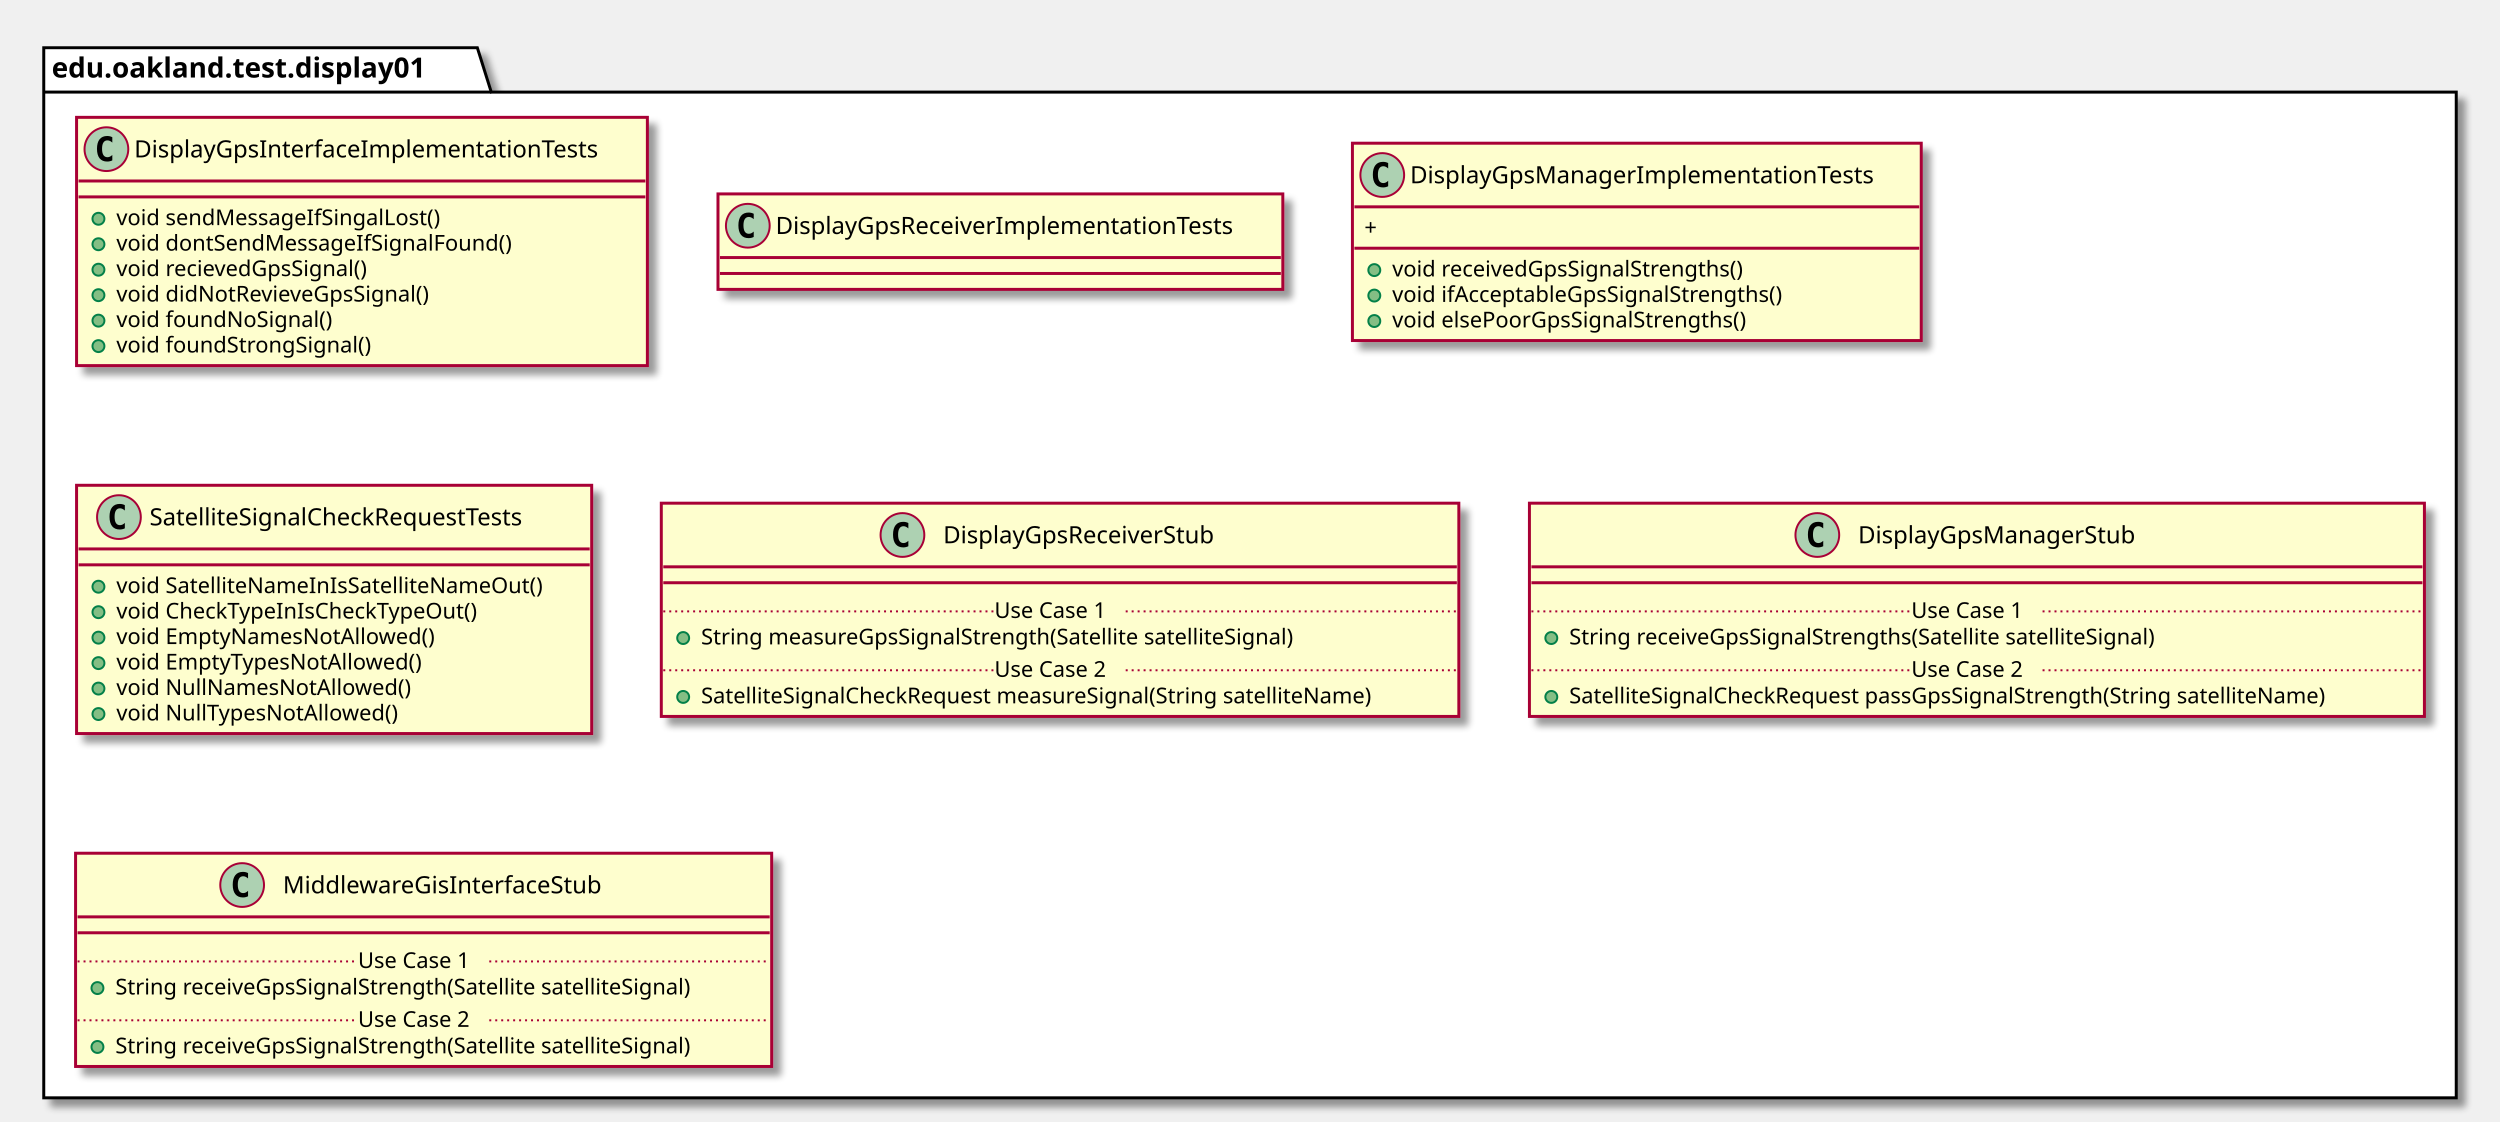
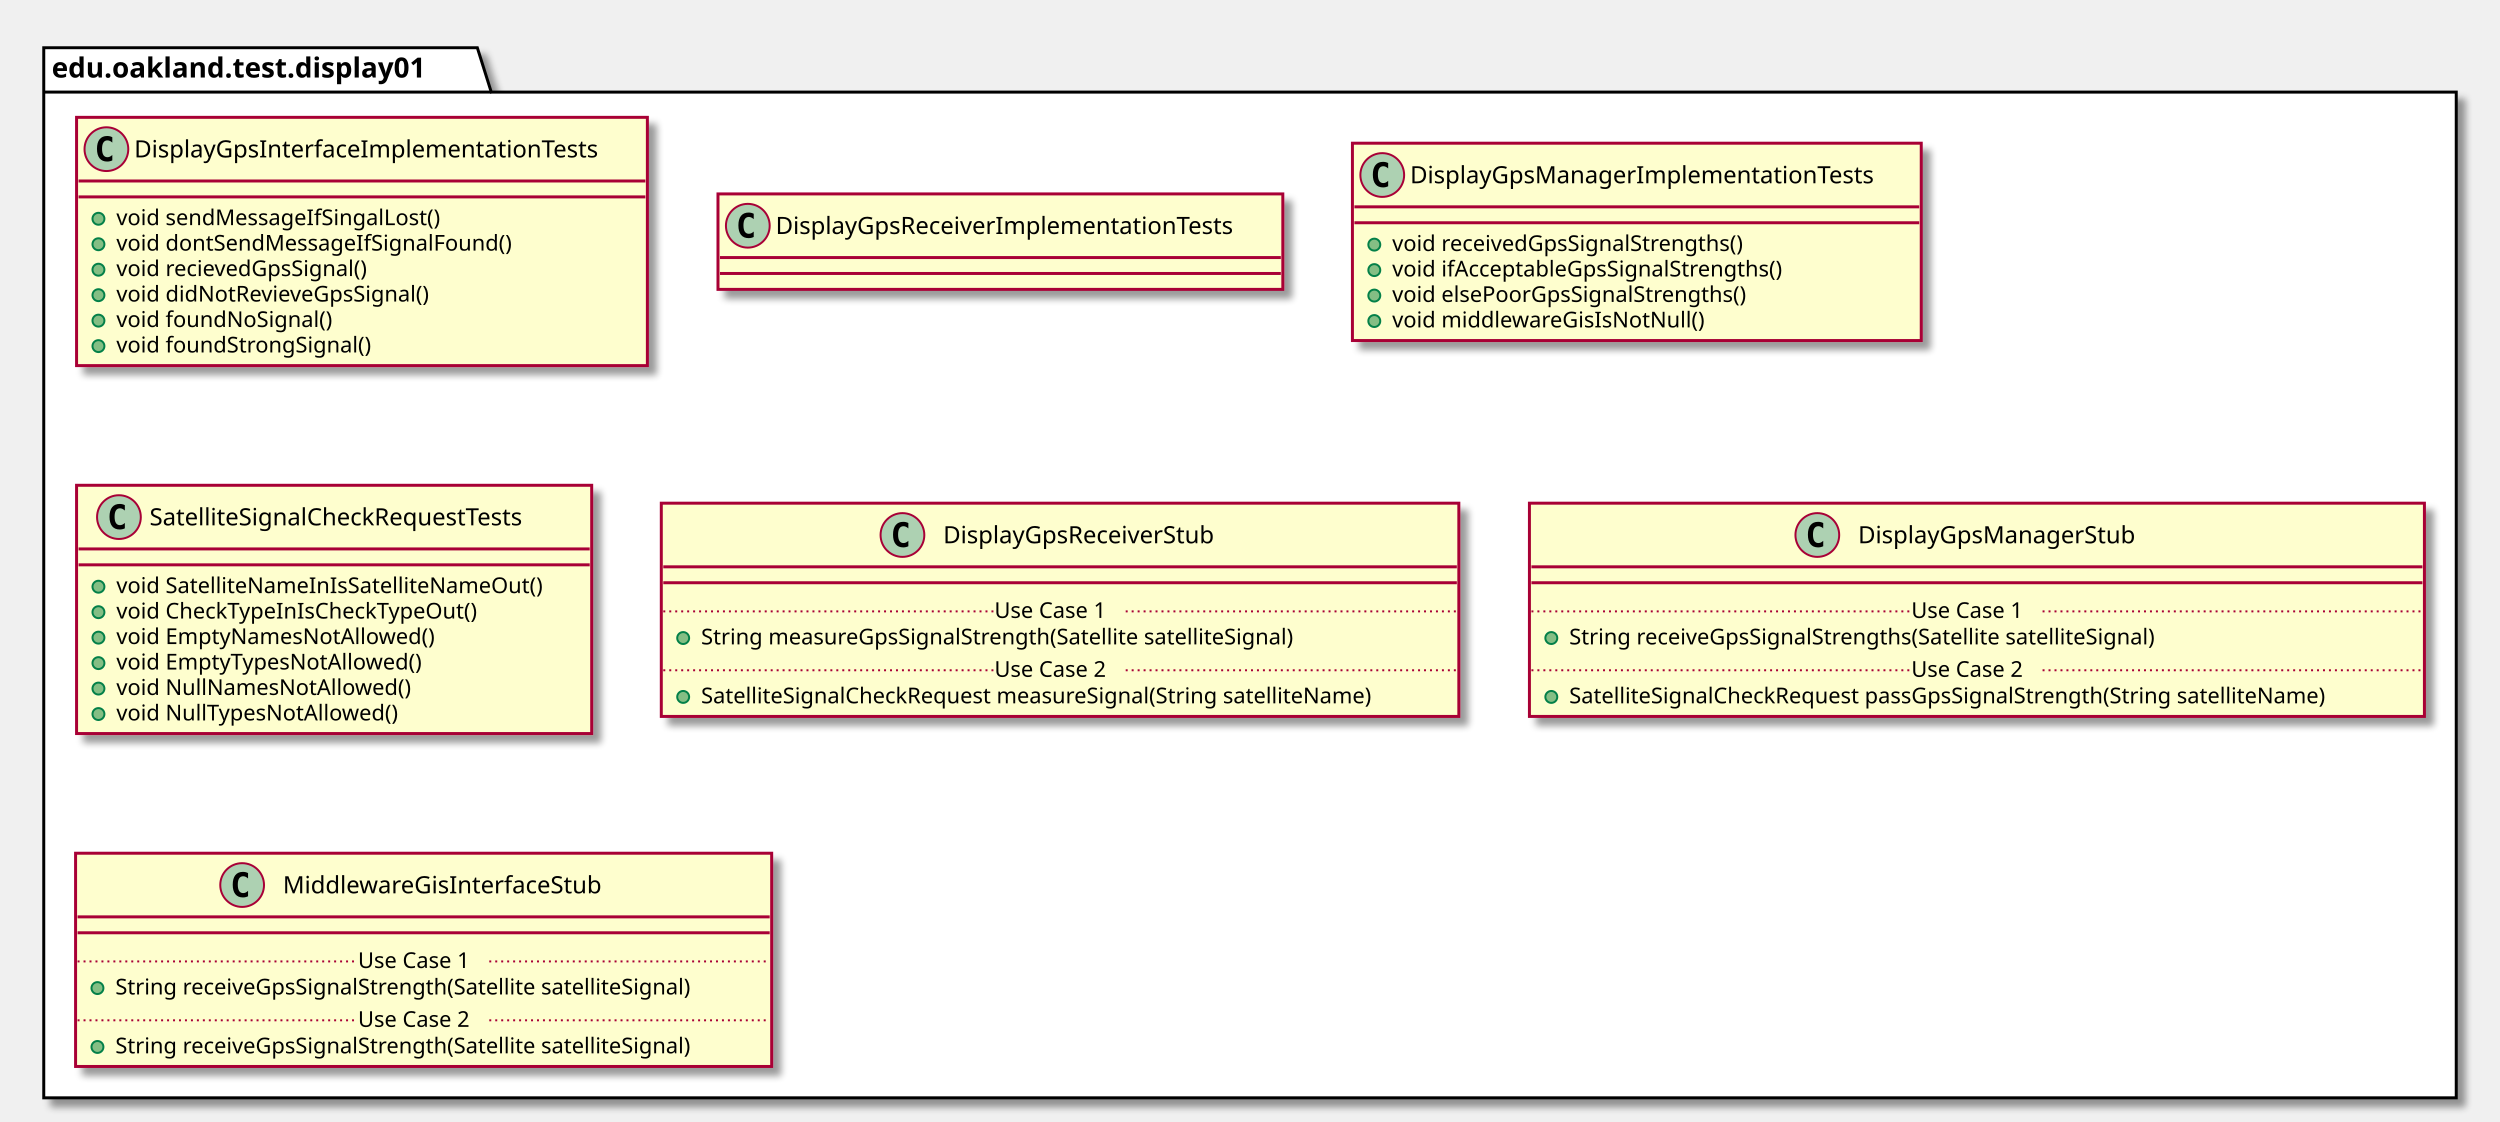
<svg xmlns="http://www.w3.org/2000/svg" contentScriptType="application/ecmascript" contentStyleType="text/css" height="564px" preserveAspectRatio="none" style="width:1257px;height:564px;" version="1.1" viewBox="0 0 1257 564" width="1257px" zoomAndPan="magnify">
  <defs>
-     <filter height="300%" id="f1f9w9iwtjtbod" width="300%" x="-1" y="-1">
+     <filter height="300%" id="fse7dhkxanp91" width="300%" x="-1" y="-1">
      <feGaussianBlur result="blurOut" stdDeviation="2.0" />
      <feColorMatrix in="blurOut" result="blurOut2" type="matrix" values="0 0 0 0 0 0 0 0 0 0 0 0 0 0 0 0 0 0 .4 0" />
      <feOffset dx="4.0" dy="4.0" in="blurOut2" result="blurOut3" />
      <feBlend in="SourceGraphic" in2="blurOut3" mode="normal" />
    </filter>
  </defs>
  <g>
-     <polygon fill="#FFFFFF" filter="url(#f1f9w9iwtjtbod)" points="22,24,240,24,247,46.297,1235,46.297,1235,552,22,552,22,24" style="stroke: #000000; stroke-width: 1.5;" />
+     <polygon fill="#FFFFFF" filter="url(#fse7dhkxanp91)" points="22,24,240,24,247,46.297,1235,46.297,1235,552,22,552,22,24" style="stroke: #000000; stroke-width: 1.5;" />
    <line style="stroke: #000000; stroke-width: 1.5;" x1="22" x2="247" y1="46.297" y2="46.297" />
    <text fill="#000000" font-family="sans-serif" font-size="14" font-weight="bold" lengthAdjust="spacingAndGlyphs" textLength="212" x="26" y="38.995">edu.oakland.test.display01</text>
-     <rect fill="#FEFECE" filter="url(#f1f9w9iwtjtbod)" height="124.828" id="DisplayGpsInterfaceImplementationTests" style="stroke: #A80036; stroke-width: 1.5;" width="287" x="38.5" y="59" />
+     <rect fill="#FEFECE" filter="url(#fse7dhkxanp91)" height="124.828" id="DisplayGpsInterfaceImplementationTests" style="stroke: #A80036; stroke-width: 1.5;" width="287" x="38.5" y="59" />
    <ellipse cx="53.5" cy="75" fill="#ADD1B2" rx="11" ry="11" style="stroke: #A80036; stroke-width: 1.0;" />
    <path d="M56.469,80.641 Q55.891,80.938 55.25,81.078 Q54.609,81.234 53.906,81.234 Q51.406,81.234 50.078,79.594 Q48.766,77.938 48.766,74.812 Q48.766,71.688 50.078,70.031 Q51.406,68.375 53.906,68.375 Q54.609,68.375 55.25,68.531 Q55.906,68.688 56.469,68.984 L56.469,71.703 Q55.844,71.125 55.25,70.859 Q54.656,70.578 54.031,70.578 Q52.688,70.578 52,71.656 Q51.312,72.719 51.312,74.812 Q51.312,76.906 52,77.984 Q52.688,79.047 54.031,79.047 Q54.656,79.047 55.25,78.781 Q55.844,78.5 56.469,77.922 L56.469,80.641 Z " />
    <text fill="#000000" font-family="sans-serif" font-size="12" lengthAdjust="spacingAndGlyphs" textLength="255" x="67.5" y="79.154">DisplayGpsInterfaceImplementationTests</text>
    <line style="stroke: #A80036; stroke-width: 1.5;" x1="39.5" x2="324.5" y1="91" y2="91" />
    <line style="stroke: #A80036; stroke-width: 1.5;" x1="39.5" x2="324.5" y1="99" y2="99" />
    <ellipse cx="49.5" cy="110" fill="#84BE84" rx="3" ry="3" style="stroke: #038048; stroke-width: 1.0;" />
    <text fill="#000000" font-family="sans-serif" font-size="11" lengthAdjust="spacingAndGlyphs" textLength="180" x="58.5" y="113.21">void sendMessageIfSingalLost()</text>
    <ellipse cx="49.5" cy="122.805" fill="#84BE84" rx="3" ry="3" style="stroke: #038048; stroke-width: 1.0;" />
    <text fill="#000000" font-family="sans-serif" font-size="11" lengthAdjust="spacingAndGlyphs" textLength="216" x="58.5" y="126.015">void dontSendMessageIfSignalFound()</text>
    <ellipse cx="49.5" cy="135.609" fill="#84BE84" rx="3" ry="3" style="stroke: #038048; stroke-width: 1.0;" />
    <text fill="#000000" font-family="sans-serif" font-size="11" lengthAdjust="spacingAndGlyphs" textLength="141" x="58.5" y="138.82">void recievedGpsSignal()</text>
    <ellipse cx="49.5" cy="148.414" fill="#84BE84" rx="3" ry="3" style="stroke: #038048; stroke-width: 1.0;" />
    <text fill="#000000" font-family="sans-serif" font-size="11" lengthAdjust="spacingAndGlyphs" textLength="172" x="58.5" y="151.625">void didNotRevieveGpsSignal()</text>
    <ellipse cx="49.5" cy="161.219" fill="#84BE84" rx="3" ry="3" style="stroke: #038048; stroke-width: 1.0;" />
    <text fill="#000000" font-family="sans-serif" font-size="11" lengthAdjust="spacingAndGlyphs" textLength="117" x="58.5" y="164.429">void foundNoSignal()</text>
    <ellipse cx="49.5" cy="174.023" fill="#84BE84" rx="3" ry="3" style="stroke: #038048; stroke-width: 1.0;" />
    <text fill="#000000" font-family="sans-serif" font-size="11" lengthAdjust="spacingAndGlyphs" textLength="140" x="58.5" y="177.234">void foundStrongSignal()</text>
-     <rect fill="#FEFECE" filter="url(#f1f9w9iwtjtbod)" height="48" id="DisplayGpsReceiverImplementationTests" style="stroke: #A80036; stroke-width: 1.5;" width="284" x="361" y="97.5" />
+     <rect fill="#FEFECE" filter="url(#fse7dhkxanp91)" height="48" id="DisplayGpsReceiverImplementationTests" style="stroke: #A80036; stroke-width: 1.5;" width="284" x="361" y="97.5" />
    <ellipse cx="376" cy="113.5" fill="#ADD1B2" rx="11" ry="11" style="stroke: #A80036; stroke-width: 1.0;" />
    <path d="M378.969,119.141 Q378.391,119.438 377.75,119.578 Q377.109,119.734 376.406,119.734 Q373.906,119.734 372.578,118.094 Q371.266,116.438 371.266,113.312 Q371.266,110.188 372.578,108.531 Q373.906,106.875 376.406,106.875 Q377.109,106.875 377.75,107.031 Q378.406,107.188 378.969,107.484 L378.969,110.203 Q378.344,109.625 377.75,109.359 Q377.156,109.078 376.531,109.078 Q375.188,109.078 374.5,110.156 Q373.812,111.219 373.812,113.312 Q373.812,115.406 374.5,116.484 Q375.188,117.547 376.531,117.547 Q377.156,117.547 377.75,117.281 Q378.344,117 378.969,116.422 L378.969,119.141 Z " />
    <text fill="#000000" font-family="sans-serif" font-size="12" lengthAdjust="spacingAndGlyphs" textLength="252" x="390" y="117.654">DisplayGpsReceiverImplementationTests</text>
    <line style="stroke: #A80036; stroke-width: 1.5;" x1="362" x2="644" y1="129.5" y2="129.5" />
    <line style="stroke: #A80036; stroke-width: 1.5;" x1="362" x2="644" y1="137.5" y2="137.5" />
-     <rect fill="#FEFECE" filter="url(#f1f9w9iwtjtbod)" height="99.219" id="DisplayGpsManagerImplementationTests" style="stroke: #A80036; stroke-width: 1.5;" width="286" x="680" y="72" />
+     <rect fill="#FEFECE" filter="url(#fse7dhkxanp91)" height="99.219" id="DisplayGpsManagerImplementationTests" style="stroke: #A80036; stroke-width: 1.5;" width="286" x="680" y="72" />
    <ellipse cx="695" cy="88" fill="#ADD1B2" rx="11" ry="11" style="stroke: #A80036; stroke-width: 1.0;" />
    <path d="M697.969,93.641 Q697.391,93.938 696.75,94.078 Q696.109,94.234 695.406,94.234 Q692.906,94.234 691.578,92.594 Q690.266,90.938 690.266,87.812 Q690.266,84.688 691.578,83.031 Q692.906,81.375 695.406,81.375 Q696.109,81.375 696.75,81.531 Q697.406,81.688 697.969,81.984 L697.969,84.703 Q697.344,84.125 696.75,83.859 Q696.156,83.578 695.531,83.578 Q694.188,83.578 693.5,84.656 Q692.812,85.719 692.812,87.812 Q692.812,89.906 693.5,90.984 Q694.188,92.047 695.531,92.047 Q696.156,92.047 696.75,91.781 Q697.344,91.5 697.969,90.922 L697.969,93.641 Z " />
    <text fill="#000000" font-family="sans-serif" font-size="12" lengthAdjust="spacingAndGlyphs" textLength="254" x="709" y="92.154">DisplayGpsManagerImplementationTests</text>
    <line style="stroke: #A80036; stroke-width: 1.5;" x1="681" x2="965" y1="104" y2="104" />
-     <text fill="#000000" font-family="sans-serif" font-size="11" lengthAdjust="spacingAndGlyphs" textLength="9" x="686" y="118.21">+</text>
-     <line style="stroke: #A80036; stroke-width: 1.5;" x1="681" x2="965" y1="124.805" y2="124.805" />
+     <line style="stroke: #A80036; stroke-width: 1.5;" x1="681" x2="965" y1="112" y2="112" />
+     <ellipse cx="691" cy="123" fill="#84BE84" rx="3" ry="3" style="stroke: #038048; stroke-width: 1.0;" />
+     <text fill="#000000" font-family="sans-serif" font-size="11" lengthAdjust="spacingAndGlyphs" textLength="197" x="700" y="126.21">void receivedGpsSignalStrengths()</text>
    <ellipse cx="691" cy="135.805" fill="#84BE84" rx="3" ry="3" style="stroke: #038048; stroke-width: 1.0;" />
-     <text fill="#000000" font-family="sans-serif" font-size="11" lengthAdjust="spacingAndGlyphs" textLength="197" x="700" y="139.015">void receivedGpsSignalStrengths()</text>
+     <text fill="#000000" font-family="sans-serif" font-size="11" lengthAdjust="spacingAndGlyphs" textLength="217" x="700" y="139.015">void ifAcceptableGpsSignalStrengths()</text>
    <ellipse cx="691" cy="148.609" fill="#84BE84" rx="3" ry="3" style="stroke: #038048; stroke-width: 1.0;" />
-     <text fill="#000000" font-family="sans-serif" font-size="11" lengthAdjust="spacingAndGlyphs" textLength="217" x="700" y="151.82">void ifAcceptableGpsSignalStrengths()</text>
+     <text fill="#000000" font-family="sans-serif" font-size="11" lengthAdjust="spacingAndGlyphs" textLength="199" x="700" y="151.82">void elsePoorGpsSignalStrengths()</text>
    <ellipse cx="691" cy="161.414" fill="#84BE84" rx="3" ry="3" style="stroke: #038048; stroke-width: 1.0;" />
-     <text fill="#000000" font-family="sans-serif" font-size="11" lengthAdjust="spacingAndGlyphs" textLength="199" x="700" y="164.625">void elsePoorGpsSignalStrengths()</text>
-     <rect fill="#FEFECE" filter="url(#f1f9w9iwtjtbod)" height="124.828" id="SatelliteSignalCheckRequestTests" style="stroke: #A80036; stroke-width: 1.5;" width="259" x="38.5" y="244" />
+     <text fill="#000000" font-family="sans-serif" font-size="11" lengthAdjust="spacingAndGlyphs" textLength="170" x="700" y="164.625">void middlewareGisIsNotNull()</text>
+     <rect fill="#FEFECE" filter="url(#fse7dhkxanp91)" height="124.828" id="SatelliteSignalCheckRequestTests" style="stroke: #A80036; stroke-width: 1.5;" width="259" x="38.5" y="244" />
    <ellipse cx="59.8" cy="260" fill="#ADD1B2" rx="11" ry="11" style="stroke: #A80036; stroke-width: 1.0;" />
    <path d="M62.769,265.641 Q62.191,265.938 61.55,266.078 Q60.909,266.234 60.206,266.234 Q57.706,266.234 56.378,264.594 Q55.066,262.938 55.066,259.812 Q55.066,256.688 56.378,255.031 Q57.706,253.375 60.206,253.375 Q60.909,253.375 61.55,253.531 Q62.206,253.688 62.769,253.984 L62.769,256.703 Q62.144,256.125 61.55,255.859 Q60.956,255.578 60.331,255.578 Q58.987,255.578 58.3,256.656 Q57.612,257.719 57.612,259.812 Q57.612,261.906 58.3,262.984 Q58.987,264.047 60.331,264.047 Q60.956,264.047 61.55,263.781 Q62.144,263.5 62.769,262.922 L62.769,265.641 Z " />
    <text fill="#000000" font-family="sans-serif" font-size="12" lengthAdjust="spacingAndGlyphs" textLength="213" x="75.2" y="264.154">SatelliteSignalCheckRequestTests</text>
    <line style="stroke: #A80036; stroke-width: 1.5;" x1="39.5" x2="296.5" y1="276" y2="276" />
    <line style="stroke: #A80036; stroke-width: 1.5;" x1="39.5" x2="296.5" y1="284" y2="284" />
    <ellipse cx="49.5" cy="295" fill="#84BE84" rx="3" ry="3" style="stroke: #038048; stroke-width: 1.0;" />
    <text fill="#000000" font-family="sans-serif" font-size="11" lengthAdjust="spacingAndGlyphs" textLength="233" x="58.5" y="298.21">void SatelliteNameInIsSatelliteNameOut()</text>
    <ellipse cx="49.5" cy="307.805" fill="#84BE84" rx="3" ry="3" style="stroke: #038048; stroke-width: 1.0;" />
    <text fill="#000000" font-family="sans-serif" font-size="11" lengthAdjust="spacingAndGlyphs" textLength="197" x="58.5" y="311.015">void CheckTypeInIsCheckTypeOut()</text>
    <ellipse cx="49.5" cy="320.609" fill="#84BE84" rx="3" ry="3" style="stroke: #038048; stroke-width: 1.0;" />
    <text fill="#000000" font-family="sans-serif" font-size="11" lengthAdjust="spacingAndGlyphs" textLength="172" x="58.5" y="323.82">void EmptyNamesNotAllowed()</text>
    <ellipse cx="49.5" cy="333.414" fill="#84BE84" rx="3" ry="3" style="stroke: #038048; stroke-width: 1.0;" />
    <text fill="#000000" font-family="sans-serif" font-size="11" lengthAdjust="spacingAndGlyphs" textLength="166" x="58.5" y="336.625">void EmptyTypesNotAllowed()</text>
    <ellipse cx="49.5" cy="346.219" fill="#84BE84" rx="3" ry="3" style="stroke: #038048; stroke-width: 1.0;" />
    <text fill="#000000" font-family="sans-serif" font-size="11" lengthAdjust="spacingAndGlyphs" textLength="158" x="58.5" y="349.429">void NullNamesNotAllowed()</text>
    <ellipse cx="49.5" cy="359.023" fill="#84BE84" rx="3" ry="3" style="stroke: #038048; stroke-width: 1.0;" />
    <text fill="#000000" font-family="sans-serif" font-size="11" lengthAdjust="spacingAndGlyphs" textLength="152" x="58.5" y="362.234">void NullTypesNotAllowed()</text>
-     <rect fill="#FEFECE" filter="url(#f1f9w9iwtjtbod)" height="107.219" id="DisplayGpsReceiverStub" style="stroke: #A80036; stroke-width: 1.5;" width="401" x="332.5" y="253" />
+     <rect fill="#FEFECE" filter="url(#fse7dhkxanp91)" height="107.219" id="DisplayGpsReceiverStub" style="stroke: #A80036; stroke-width: 1.5;" width="401" x="332.5" y="253" />
    <ellipse cx="453.75" cy="269" fill="#ADD1B2" rx="11" ry="11" style="stroke: #A80036; stroke-width: 1.0;" />
    <path d="M456.719,274.641 Q456.141,274.938 455.5,275.078 Q454.859,275.234 454.156,275.234 Q451.656,275.234 450.328,273.594 Q449.016,271.938 449.016,268.812 Q449.016,265.688 450.328,264.031 Q451.656,262.375 454.156,262.375 Q454.859,262.375 455.5,262.531 Q456.156,262.688 456.719,262.984 L456.719,265.703 Q456.094,265.125 455.5,264.859 Q454.906,264.578 454.281,264.578 Q452.938,264.578 452.25,265.656 Q451.562,266.719 451.562,268.812 Q451.562,270.906 452.25,271.984 Q452.938,273.047 454.281,273.047 Q454.906,273.047 455.5,272.781 Q456.094,272.5 456.719,271.922 L456.719,274.641 Z " />
    <text fill="#000000" font-family="sans-serif" font-size="12" lengthAdjust="spacingAndGlyphs" textLength="150" x="474.25" y="273.154">DisplayGpsReceiverStub</text>
    <line style="stroke: #A80036; stroke-width: 1.5;" x1="333.5" x2="732.5" y1="285" y2="285" />
    <line style="stroke: #A80036; stroke-width: 1.5;" x1="333.5" x2="732.5" y1="293" y2="293" />
    <ellipse cx="343.5" cy="320.805" fill="#84BE84" rx="3" ry="3" style="stroke: #038048; stroke-width: 1.0;" />
    <text fill="#000000" font-family="sans-serif" font-size="11" lengthAdjust="spacingAndGlyphs" textLength="334" x="352.5" y="324.015">String measureGpsSignalStrength(Satellite satelliteSignal)</text>
    <line style="stroke: #A80036; stroke-width: 1.0; stroke-dasharray: 1.0,2.0;" x1="333.5" x2="500" y1="307.402" y2="307.402" />
    <text fill="#000000" font-family="sans-serif" font-size="11" lengthAdjust="spacingAndGlyphs" textLength="66" x="500" y="310.71">Use Case 1</text>
    <line style="stroke: #A80036; stroke-width: 1.0; stroke-dasharray: 1.0,2.0;" x1="566" x2="732.5" y1="307.402" y2="307.402" />
    <ellipse cx="343.5" cy="350.414" fill="#84BE84" rx="3" ry="3" style="stroke: #038048; stroke-width: 1.0;" />
    <text fill="#000000" font-family="sans-serif" font-size="11" lengthAdjust="spacingAndGlyphs" textLength="375" x="352.5" y="353.625">SatelliteSignalCheckRequest measureSignal(String satelliteName)</text>
    <line style="stroke: #A80036; stroke-width: 1.0; stroke-dasharray: 1.0,2.0;" x1="333.5" x2="500" y1="337.012" y2="337.012" />
    <text fill="#000000" font-family="sans-serif" font-size="11" lengthAdjust="spacingAndGlyphs" textLength="66" x="500" y="340.32">Use Case 2</text>
    <line style="stroke: #A80036; stroke-width: 1.0; stroke-dasharray: 1.0,2.0;" x1="566" x2="732.5" y1="337.012" y2="337.012" />
-     <rect fill="#FEFECE" filter="url(#f1f9w9iwtjtbod)" height="107.219" id="DisplayGpsManagerStub" style="stroke: #A80036; stroke-width: 1.5;" width="450" x="769" y="253" />
+     <rect fill="#FEFECE" filter="url(#fse7dhkxanp91)" height="107.219" id="DisplayGpsManagerStub" style="stroke: #A80036; stroke-width: 1.5;" width="450" x="769" y="253" />
    <ellipse cx="913.75" cy="269" fill="#ADD1B2" rx="11" ry="11" style="stroke: #A80036; stroke-width: 1.0;" />
    <path d="M916.719,274.641 Q916.141,274.938 915.5,275.078 Q914.859,275.234 914.156,275.234 Q911.656,275.234 910.328,273.594 Q909.016,271.938 909.016,268.812 Q909.016,265.688 910.328,264.031 Q911.656,262.375 914.156,262.375 Q914.859,262.375 915.5,262.531 Q916.156,262.688 916.719,262.984 L916.719,265.703 Q916.094,265.125 915.5,264.859 Q914.906,264.578 914.281,264.578 Q912.938,264.578 912.25,265.656 Q911.562,266.719 911.562,268.812 Q911.562,270.906 912.25,271.984 Q912.938,273.047 914.281,273.047 Q914.906,273.047 915.5,272.781 Q916.094,272.5 916.719,271.922 L916.719,274.641 Z " />
    <text fill="#000000" font-family="sans-serif" font-size="12" lengthAdjust="spacingAndGlyphs" textLength="152" x="934.25" y="273.154">DisplayGpsManagerStub</text>
    <line style="stroke: #A80036; stroke-width: 1.5;" x1="770" x2="1218" y1="285" y2="285" />
    <line style="stroke: #A80036; stroke-width: 1.5;" x1="770" x2="1218" y1="293" y2="293" />
    <ellipse cx="780" cy="320.805" fill="#84BE84" rx="3" ry="3" style="stroke: #038048; stroke-width: 1.0;" />
    <text fill="#000000" font-family="sans-serif" font-size="11" lengthAdjust="spacingAndGlyphs" textLength="331" x="789" y="324.015">String receiveGpsSignalStrengths(Satellite satelliteSignal)</text>
    <line style="stroke: #A80036; stroke-width: 1.0; stroke-dasharray: 1.0,2.0;" x1="770" x2="961" y1="307.402" y2="307.402" />
    <text fill="#000000" font-family="sans-serif" font-size="11" lengthAdjust="spacingAndGlyphs" textLength="66" x="961" y="310.71">Use Case 1</text>
    <line style="stroke: #A80036; stroke-width: 1.0; stroke-dasharray: 1.0,2.0;" x1="1027" x2="1218" y1="307.402" y2="307.402" />
    <ellipse cx="780" cy="350.414" fill="#84BE84" rx="3" ry="3" style="stroke: #038048; stroke-width: 1.0;" />
    <text fill="#000000" font-family="sans-serif" font-size="11" lengthAdjust="spacingAndGlyphs" textLength="424" x="789" y="353.625">SatelliteSignalCheckRequest passGpsSignalStrength(String satelliteName)</text>
    <line style="stroke: #A80036; stroke-width: 1.0; stroke-dasharray: 1.0,2.0;" x1="770" x2="961" y1="337.012" y2="337.012" />
    <text fill="#000000" font-family="sans-serif" font-size="11" lengthAdjust="spacingAndGlyphs" textLength="66" x="961" y="340.32">Use Case 2</text>
    <line style="stroke: #A80036; stroke-width: 1.0; stroke-dasharray: 1.0,2.0;" x1="1027" x2="1218" y1="337.012" y2="337.012" />
-     <rect fill="#FEFECE" filter="url(#f1f9w9iwtjtbod)" height="107.219" id="MiddlewareGisInterfaceStub" style="stroke: #A80036; stroke-width: 1.5;" width="350" x="38" y="429" />
+     <rect fill="#FEFECE" filter="url(#fse7dhkxanp91)" height="107.219" id="MiddlewareGisInterfaceStub" style="stroke: #A80036; stroke-width: 1.5;" width="350" x="38" y="429" />
    <ellipse cx="121.75" cy="445" fill="#ADD1B2" rx="11" ry="11" style="stroke: #A80036; stroke-width: 1.0;" />
    <path d="M124.719,450.641 Q124.141,450.938 123.5,451.078 Q122.859,451.234 122.156,451.234 Q119.656,451.234 118.328,449.594 Q117.016,447.938 117.016,444.812 Q117.016,441.688 118.328,440.031 Q119.656,438.375 122.156,438.375 Q122.859,438.375 123.5,438.531 Q124.156,438.688 124.719,438.984 L124.719,441.703 Q124.094,441.125 123.5,440.859 Q122.906,440.578 122.281,440.578 Q120.938,440.578 120.25,441.656 Q119.562,442.719 119.562,444.812 Q119.562,446.906 120.25,447.984 Q120.938,449.047 122.281,449.047 Q122.906,449.047 123.5,448.781 Q124.094,448.5 124.719,447.922 L124.719,450.641 Z " />
    <text fill="#000000" font-family="sans-serif" font-size="12" lengthAdjust="spacingAndGlyphs" textLength="174" x="142.25" y="449.154">MiddlewareGisInterfaceStub</text>
    <line style="stroke: #A80036; stroke-width: 1.5;" x1="39" x2="387" y1="461" y2="461" />
    <line style="stroke: #A80036; stroke-width: 1.5;" x1="39" x2="387" y1="469" y2="469" />
    <ellipse cx="49" cy="496.805" fill="#84BE84" rx="3" ry="3" style="stroke: #038048; stroke-width: 1.0;" />
    <text fill="#000000" font-family="sans-serif" font-size="11" lengthAdjust="spacingAndGlyphs" textLength="324" x="58" y="500.015">String receiveGpsSignalStrength(Satellite satelliteSignal)</text>
    <line style="stroke: #A80036; stroke-width: 1.0; stroke-dasharray: 1.0,2.0;" x1="39" x2="180" y1="483.402" y2="483.402" />
    <text fill="#000000" font-family="sans-serif" font-size="11" lengthAdjust="spacingAndGlyphs" textLength="66" x="180" y="486.71">Use Case 1</text>
    <line style="stroke: #A80036; stroke-width: 1.0; stroke-dasharray: 1.0,2.0;" x1="246" x2="387" y1="483.402" y2="483.402" />
    <ellipse cx="49" cy="526.414" fill="#84BE84" rx="3" ry="3" style="stroke: #038048; stroke-width: 1.0;" />
    <text fill="#000000" font-family="sans-serif" font-size="11" lengthAdjust="spacingAndGlyphs" textLength="324" x="58" y="529.625">String receiveGpsSignalStrength(Satellite satelliteSignal)</text>
    <line style="stroke: #A80036; stroke-width: 1.0; stroke-dasharray: 1.0,2.0;" x1="39" x2="180" y1="513.012" y2="513.012" />
    <text fill="#000000" font-family="sans-serif" font-size="11" lengthAdjust="spacingAndGlyphs" textLength="66" x="180" y="516.32">Use Case 2</text>
    <line style="stroke: #A80036; stroke-width: 1.0; stroke-dasharray: 1.0,2.0;" x1="246" x2="387" y1="513.012" y2="513.012" />
  </g>
</svg>
